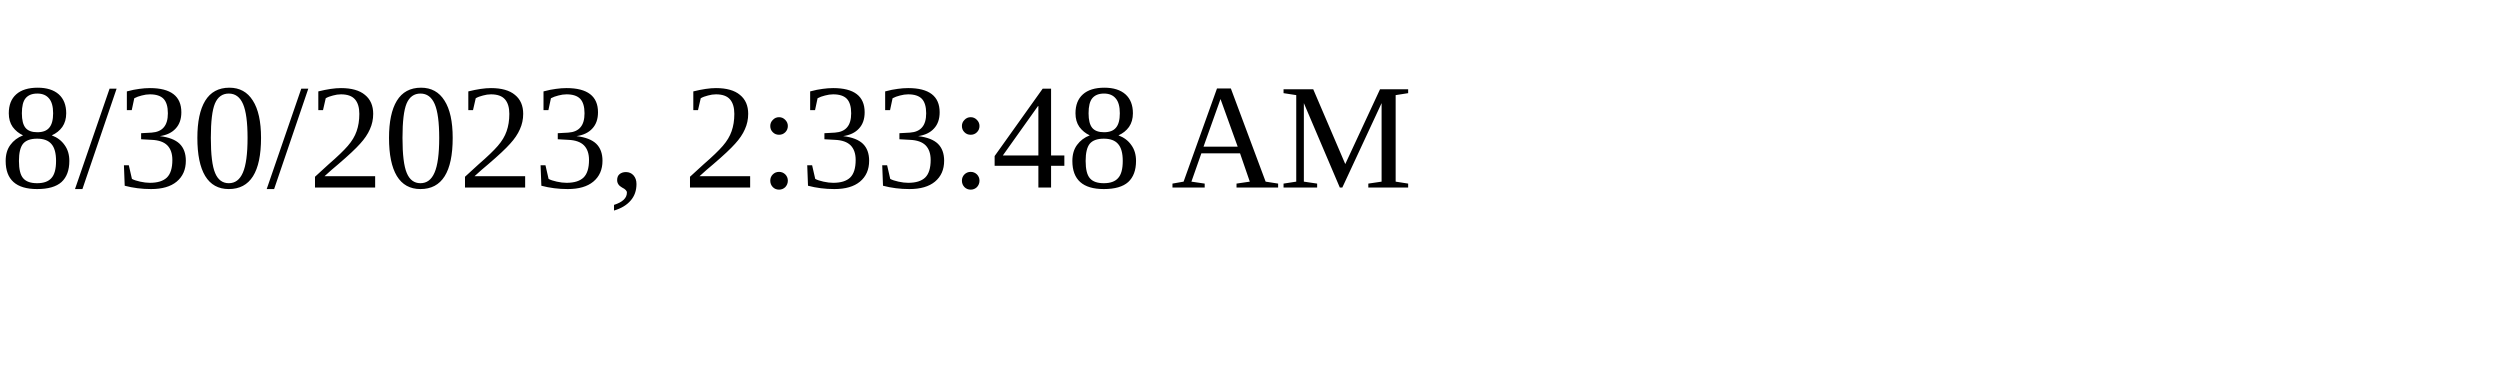
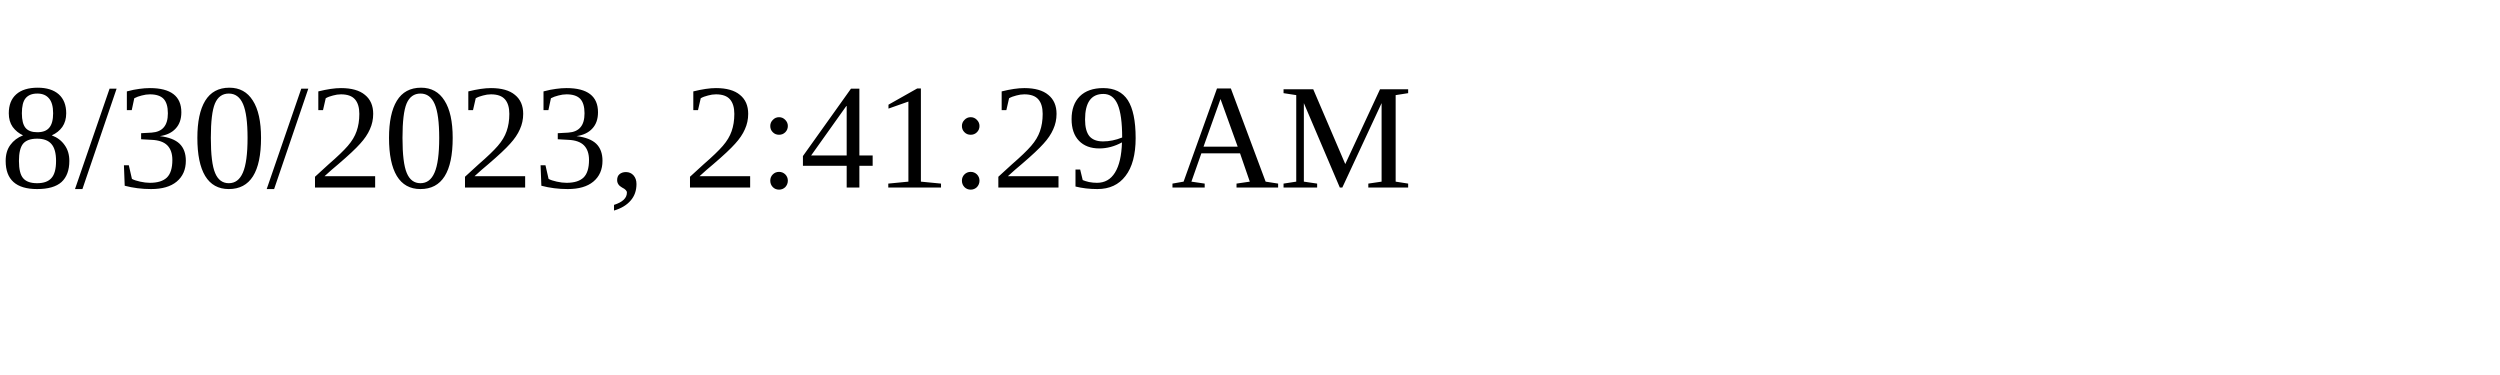
<svg xmlns="http://www.w3.org/2000/svg" height="30" width="200">
-   <text x="0" y="15">8/30/2023, 2:33:48 AM</text>
+   <text x="0" y="15">8/30/2023, 2:41:29 AM</text>
</svg>
